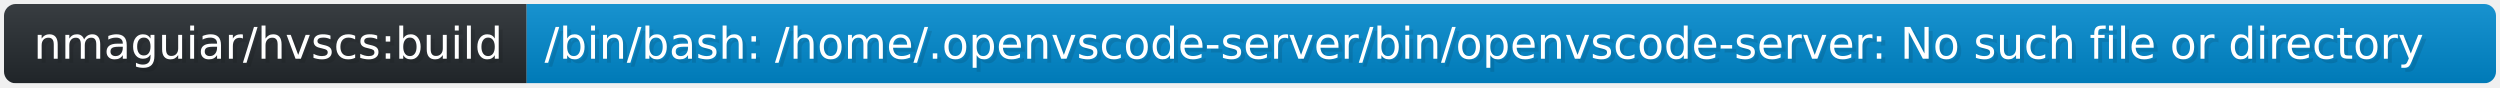
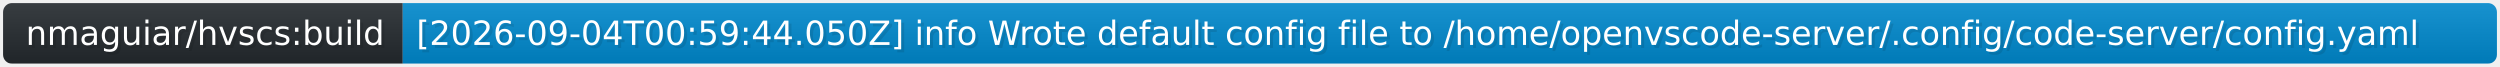
- <svg xmlns="http://www.w3.org/2000/svg" width="629.9" height="22" viewBox="-10 -10 6299 220" role="img" aria-label="nmaguiar/hvscs:build: /bin/bash: /home/.openvscode-server/bin/openvscode-server: No such file or directory">
+ <svg xmlns="http://www.w3.org/2000/svg" width="823.7" height="22" viewBox="-10 -10 8237 220" role="img" aria-label="nmaguiar/hvscs:build: [2026-09-04T00:59:44.050Z] info  Wrote default config file to /home/openvscode-server/.config/code-server/config.yaml">
  <linearGradient id="a" x2="0" y2="100%">
    <stop offset="0" stop-opacity=".1" stop-color="#EEE" />
    <stop offset="1" stop-opacity=".1" />
  </linearGradient>
  <mask id="m">
-     <rect width="6279" height="200" rx="30" fill="#FFF" />
+     <rect width="8217" height="200" rx="30" fill="#FFF" />
  </mask>
  <g mask="url(#m)">
    <rect width="1317" height="200" fill="#24292E" />
-     <rect width="4962" height="200" fill="#08C" x="1317" />
-     <rect width="6279" height="200" fill="url(#a)" />
+     <rect width="6900" height="200" fill="#08C" x="1317" />
+     <rect width="8217" height="200" fill="url(#a)" />
  </g>
  <g aria-hidden="true" fill="#fff" text-anchor="start" font-family="Verdana,DejaVu Sans,sans-serif" font-size="110">
    <text x="85" y="148" textLength="1202" fill="#000" opacity="0.1">nmaguiar/hvscs:build</text>
    <text x="75" y="138" textLength="1202" fill="#fff">nmaguiar/hvscs:build</text>
-     <text x="1372" y="148" textLength="4862" fill="#000" opacity="0.1">/bin/bash: /home/.openvscode-server/bin/openvscode-server: No such file or directory</text>
-     <text x="1362" y="138" textLength="4862" fill="#fff">/bin/bash: /home/.openvscode-server/bin/openvscode-server: No such file or directory</text>
+     <text x="1372" y="148" textLength="6800" fill="#000" opacity="0.1">[2026-09-04T00:59:44.050Z] info  Wrote default config file to /home/openvscode-server/.config/code-server/config.yaml</text>
+     <text x="1362" y="138" textLength="6800" fill="#fff">[2026-09-04T00:59:44.050Z] info  Wrote default config file to /home/openvscode-server/.config/code-server/config.yaml</text>
  </g>
</svg>
